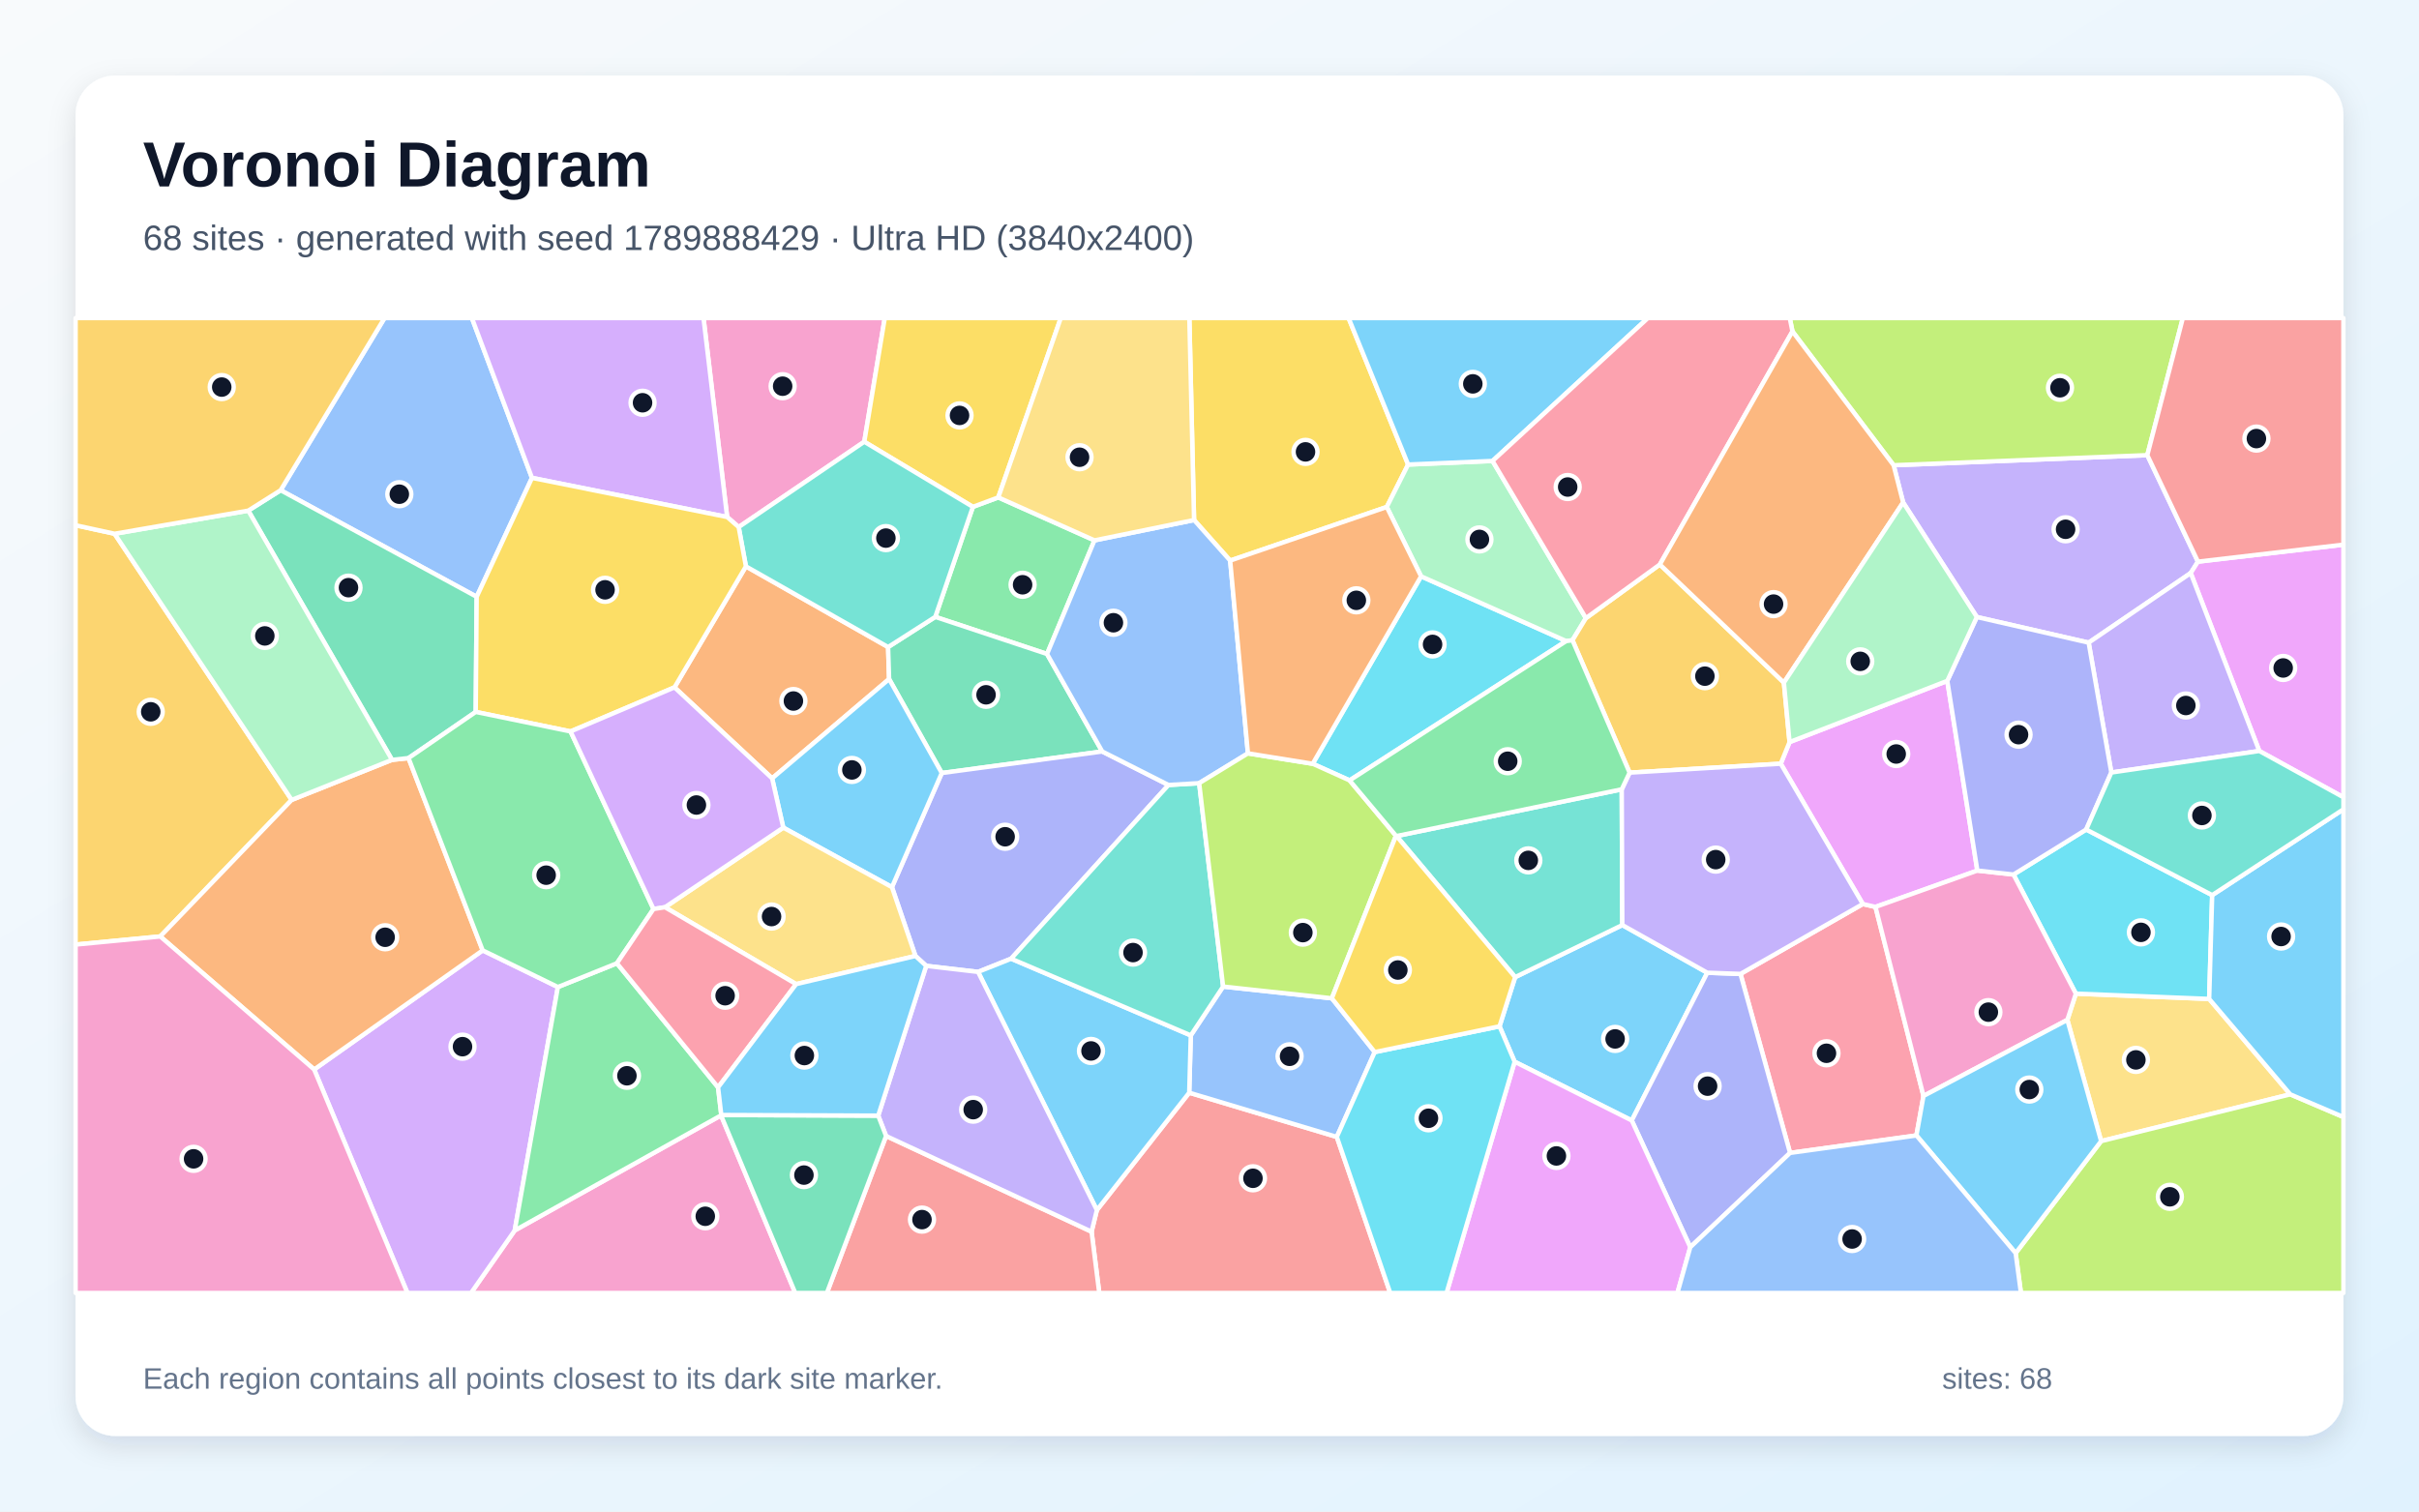
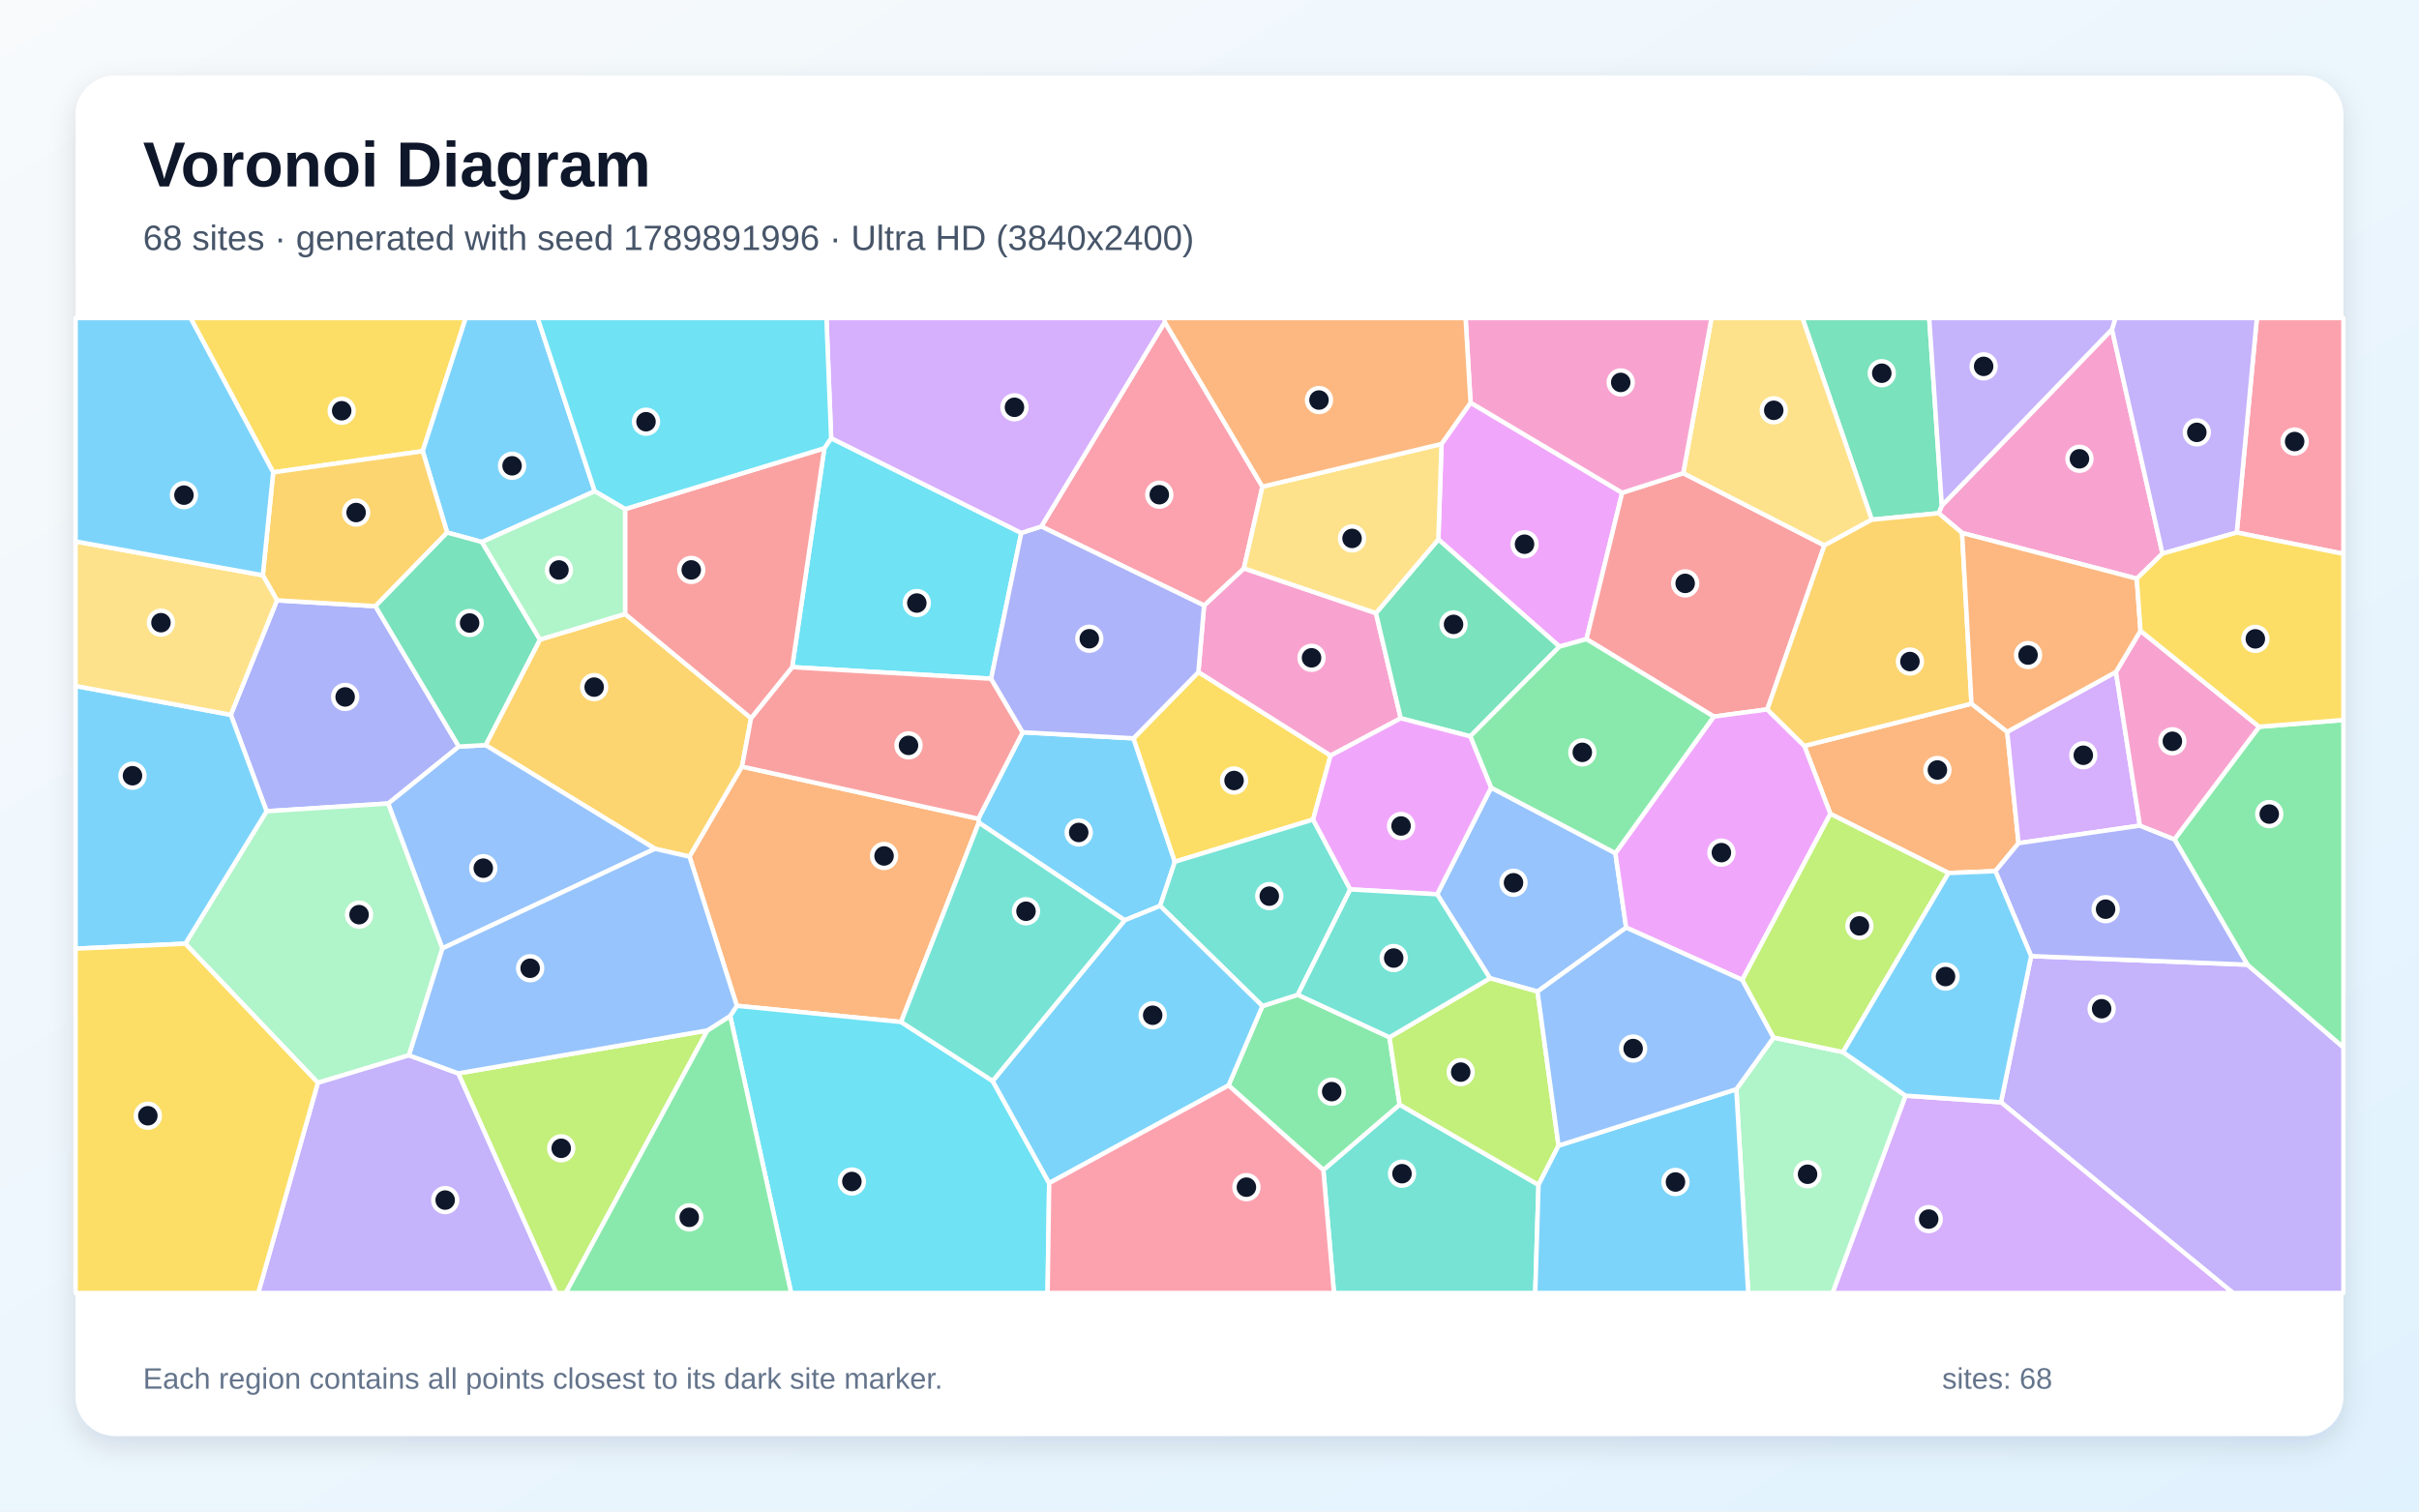
<svg xmlns="http://www.w3.org/2000/svg" width="3840" height="2400" viewBox="0 0 3840 2400" role="img" aria-labelledby="title description">
  <defs>
    <linearGradient id="background" x1="0" y1="0" x2="1" y2="1">
      <stop stop-color="#F8FAFC" />
      <stop offset="1" stop-color="#E0F2FE" />
    </linearGradient>
    <filter id="shadow" x="-5%" y="-5%" width="110%" height="110%">
      <feDropShadow dx="0" dy="15" stdDeviation="22" flood-color="#0F172A" flood-opacity=".12" />
    </filter>
  </defs>
  <rect width="3840" height="2400" fill="url(#background)" />
  <rect x="120" y="120" width="3600" height="2160" rx="63" fill="#FFFFFF" filter="url(#shadow)" />
  <g font-family="Arial, sans-serif">
    <text x="227" y="296" font-size="101" font-weight="700" fill="#0F172A">Voronoi Diagram</text>
-     <text x="227" y="397" font-size="56" fill="#475569">68 sites · generated with seed 1789888429 · Ultra HD (3840x2400)</text>
+     <text x="227" y="397" font-size="56" fill="#475569">68 sites · generated with seed 1789891996 · Ultra HD (3840x2400)</text>
  </g>
  <g stroke="#FFFFFF" stroke-width="7" stroke-linejoin="round">
-     <polygon points="2404.4,1685.8 2380.4,1629.6 2405.2,1551.5 2575.3,1468.8 2710.2,1544.5 2590.3,1779.1" fill="#38BDF8" fill-opacity="0.65" />
-     <polygon points="3138.1,979.7 3021.1,797.8 3006.0,738.7 3408.7,722.7 3489.1,891.8 3477.6,909.9 3315.6,1020.4" fill="#A78BFA" fill-opacity="0.65" />
-     <polygon points="817.1,1953.7 1144.6,1771.0 1262.4,2053.0 747.7,2053.0" fill="#F472B6" fill-opacity="0.65" />
-     <polygon points="1225.7,1235.9 1070.7,1091.4 1184.1,899.3 1409.8,1027.4 1411.4,1078.2" fill="#FB923C" fill-opacity="0.65" />
-     <polygon points="2235.3,737.6 2201.4,805.0 1952.8,890.1 1895.5,825.7 1888.0,505.0 2140.8,505.0" fill="#FACC15" fill-opacity="0.65" />
-     <polygon points="1737.4,858.0 1662.1,1038.4 1484.7,979.5 1544.4,804.8 1584.7,789.8" fill="#4ADE80" fill-opacity="0.65" />
-     <polygon points="2216.9,1327.5 2574.4,1253.3 2575.3,1468.8 2405.2,1551.5" fill="#2DD4BF" fill-opacity="0.65" />
-     <polygon points="844.5,758.8 756.7,947.6 445.5,778.4 610.4,505.0 749.1,505.0" fill="#60A5FA" fill-opacity="0.65" />
-     <polygon points="3586.5,1192.4 3477.6,909.9 3489.1,891.8 3720.0,864.8 3720.0,1265.9" fill="#E879F9" fill-opacity="0.65" />
-     <polygon points="1749.7,1193.2 1495.0,1227.4 1411.4,1078.2 1409.8,1027.4 1484.7,979.5 1662.1,1038.4" fill="#34D399" fill-opacity="0.65" />
-     <polygon points="1732.8,1955.7 1741.2,1921.4 1887.8,1735.0 2122.1,1805.2 2206.9,2053.0 1745.0,2053.0" fill="#F87171" fill-opacity="0.65" />
-     <polygon points="1854.9,1246.4 1605.1,1522.2 1552.6,1543.2 1470.3,1533.6 1453.2,1517.9 1415.9,1408.6 1495.0,1227.4 1749.7,1193.2" fill="#818CF8" fill-opacity="0.65" />
-     <polygon points="181.9,847.5 463.0,1270.1 254.4,1486.9 120.0,1499.8 120.0,834.0" fill="#FBBF24" fill-opacity="0.65" />
-     <polygon points="3408.7,722.7 3006.0,738.7 2845.4,526.2 2841.1,505.0 3465.1,505.0" fill="#A3E635" fill-opacity="0.65" />
-     <polygon points="498.7,1698.1 766.2,1509.0 885.6,1567.2 817.1,1953.7 747.7,2053.0 646.8,2053.0" fill="#C084FC" fill-opacity="0.65" />
-     <polygon points="2841.6,1830.6 2762.9,1546.4 2957.1,1435.4 2977.2,1440.0 3053.4,1740.2 3042.2,1802.9" fill="#FB7185" fill-opacity="0.65" />
-     <polygon points="2255.9,915.1 2486.2,1017.9 2142.4,1239.1 2083.8,1212.7" fill="#22D3EE" fill-opacity="0.65" />
-     <polygon points="2369.3,731.9 2517.5,981.5 2496.2,1016.6 2486.2,1017.9 2255.9,915.1 2201.4,805.0 2235.3,737.6" fill="#86EFAC" fill-opacity="0.65" />
-     <polygon points="3635.6,1737.6 3335.4,1811.9 3281.8,1619.4 3295.3,1577.7 3506.9,1586.1" fill="#FCD34D" fill-opacity="0.65" />
-     <polygon points="2369.3,731.9 2235.3,737.6 2140.8,505.0 2615.9,505.0" fill="#38BDF8" fill-opacity="0.65" />
-     <polygon points="1495.0,1227.4 1415.9,1408.6 1243.4,1314.1 1225.7,1235.9 1411.4,1078.2" fill="#38BDF8" fill-opacity="0.65" />
-     <polygon points="3351.6,1226.6 3315.6,1020.4 3477.6,909.9 3586.5,1192.4" fill="#A78BFA" fill-opacity="0.65" />
-     <polygon points="1372.0,701.4 1172.6,836.9 1154.3,820.9 1116.8,505.0 1404.5,505.0" fill="#F472B6" fill-opacity="0.65" />
-     <polygon points="766.2,1509.0 498.7,1698.1 254.4,1486.9 463.0,1270.1 622.3,1206.5 648.5,1203.7" fill="#FB923C" fill-opacity="0.65" />
-     <polygon points="1584.7,789.8 1544.4,804.8 1372.0,701.4 1404.5,505.0 1683.9,505.0" fill="#FACC15" fill-opacity="0.65" />
-     <polygon points="885.6,1567.2 979.3,1529.5 1139.9,1726.5 1145.0,1770.4 1144.6,1771.0 817.1,1953.7" fill="#4ADE80" fill-opacity="0.65" />
-     <polygon points="1172.6,836.9 1372.0,701.4 1544.4,804.8 1484.7,979.5 1409.8,1027.4 1184.1,899.3" fill="#2DD4BF" fill-opacity="0.65" />
-     <polygon points="2182.3,1670.5 2122.1,1805.2 1887.8,1735.0 1890.3,1644.0 1941.6,1566.5 2114.2,1585.1" fill="#60A5FA" fill-opacity="0.65" />
-     <polygon points="3091.2,1081.1 3138.9,1382.3 2977.2,1440.0 2957.1,1435.4 2826.8,1212.6 2840.8,1178.3" fill="#E879F9" fill-opacity="0.65" />
-     <polygon points="755.2,1130.4 648.5,1203.7 622.3,1206.5 394.1,810.8 445.5,778.4 756.7,947.6" fill="#34D399" fill-opacity="0.65" />
-     <polygon points="1406.6,1803.7 1732.8,1955.7 1745.0,2053.0 1312.6,2053.0" fill="#F87171" fill-opacity="0.65" />
-     <polygon points="2683.2,1980.3 2590.3,1779.1 2710.2,1544.5 2762.9,1546.4 2841.6,1830.6" fill="#818CF8" fill-opacity="0.65" />
-     <polygon points="2496.2,1016.6 2517.5,981.5 2634.9,896.3 2831.8,1083.9 2840.8,1178.3 2826.8,1212.6 2586.9,1226.8" fill="#FBBF24" fill-opacity="0.65" />
-     <polygon points="3199.7,1989.7 3335.4,1811.9 3635.6,1737.6 3720.0,1773.6 3720.0,2053.0 3208.1,2053.0" fill="#A3E635" fill-opacity="0.65" />
-     <polygon points="1154.3,820.9 844.5,758.8 749.1,505.0 1116.8,505.0" fill="#C084FC" fill-opacity="0.65" />
-     <polygon points="2845.4,526.2 2634.9,896.3 2517.5,981.5 2369.3,731.9 2615.9,505.0 2841.1,505.0" fill="#FB7185" fill-opacity="0.65" />
-     <polygon points="3511.7,1421.3 3506.9,1586.1 3295.3,1577.7 3196.3,1388.6 3311.7,1317.1" fill="#22D3EE" fill-opacity="0.65" />
-     <polygon points="394.1,810.8 622.3,1206.5 463.0,1270.1 181.9,847.5" fill="#86EFAC" fill-opacity="0.65" />
-     <polygon points="1263.8,1562.6 1055.6,1440.5 1243.4,1314.1 1415.9,1408.6 1453.2,1517.9" fill="#FCD34D" fill-opacity="0.65" />
-     <polygon points="3635.6,1737.6 3506.9,1586.1 3511.7,1421.3 3720.0,1285.0 3720.0,1773.6" fill="#38BDF8" fill-opacity="0.65" />
-     <polygon points="1552.6,1543.2 1605.1,1522.2 1890.3,1644.0 1887.8,1735.0 1741.2,1921.4" fill="#38BDF8" fill-opacity="0.65" />
-     <polygon points="1406.6,1803.7 1394.1,1771.4 1470.3,1533.6 1552.6,1543.2 1741.2,1921.4 1732.8,1955.7" fill="#A78BFA" fill-opacity="0.65" />
-     <polygon points="3053.4,1740.2 2977.2,1440.0 3138.9,1382.3 3196.3,1388.6 3295.3,1577.7 3281.8,1619.4" fill="#F472B6" fill-opacity="0.65" />
-     <polygon points="2845.4,526.2 3006.0,738.7 3021.1,797.8 2831.8,1083.9 2634.9,896.3" fill="#FB923C" fill-opacity="0.65" />
-     <polygon points="1154.3,820.9 1172.6,836.9 1184.1,899.3 1070.7,1091.4 905.7,1161.4 755.2,1130.4 756.7,947.6 844.5,758.8" fill="#FACC15" fill-opacity="0.65" />
-     <polygon points="1037.4,1443.3 979.3,1529.5 885.6,1567.2 766.2,1509.0 648.5,1203.7 755.2,1130.4 905.7,1161.4" fill="#4ADE80" fill-opacity="0.65" />
-     <polygon points="1941.6,1566.5 1890.3,1644.0 1605.1,1522.2 1854.9,1246.4 1903.6,1243.5" fill="#2DD4BF" fill-opacity="0.65" />
-     <polygon points="1981.0,1196.2 1903.6,1243.5 1854.9,1246.4 1749.7,1193.2 1662.1,1038.4 1737.4,858.0 1895.5,825.7 1952.8,890.1" fill="#60A5FA" fill-opacity="0.65" />
-     <polygon points="2404.4,1685.8 2590.3,1779.1 2683.2,1980.3 2662.8,2053.0 2296.3,2053.0" fill="#E879F9" fill-opacity="0.65" />
-     <polygon points="1144.6,1771.0 1145.0,1770.4 1394.1,1771.4 1406.6,1803.7 1312.6,2053.0 1262.4,2053.0" fill="#34D399" fill-opacity="0.65" />
-     <polygon points="3489.1,891.8 3408.7,722.7 3465.1,505.0 3720.0,505.0 3720.0,864.8" fill="#F87171" fill-opacity="0.65" />
-     <polygon points="3351.6,1226.6 3311.7,1317.1 3196.3,1388.6 3138.9,1382.3 3091.2,1081.1 3138.1,979.7 3315.6,1020.4" fill="#818CF8" fill-opacity="0.65" />
-     <polygon points="445.5,778.4 394.1,810.8 181.9,847.5 120.0,834.0 120.0,505.0 610.4,505.0" fill="#FBBF24" fill-opacity="0.65" />
-     <polygon points="2216.0,1327.0 2114.2,1585.1 1941.6,1566.5 1903.6,1243.5 1981.0,1196.2 2083.8,1212.7 2142.4,1239.1" fill="#A3E635" fill-opacity="0.65" />
-     <polygon points="1055.6,1440.5 1037.4,1443.3 905.7,1161.4 1070.7,1091.4 1225.7,1235.9 1243.4,1314.1" fill="#C084FC" fill-opacity="0.65" />
-     <polygon points="1037.4,1443.3 1055.6,1440.5 1263.8,1562.6 1139.9,1726.5 979.3,1529.5" fill="#FB7185" fill-opacity="0.65" />
-     <polygon points="2122.1,1805.2 2182.3,1670.5 2380.4,1629.6 2404.4,1685.8 2296.3,2053.0 2206.9,2053.0" fill="#22D3EE" fill-opacity="0.65" />
-     <polygon points="3091.2,1081.1 2840.8,1178.3 2831.8,1083.9 3021.1,797.8 3138.1,979.7" fill="#86EFAC" fill-opacity="0.65" />
-     <polygon points="1737.4,858.0 1584.7,789.8 1683.9,505.0 1888.0,505.0 1895.5,825.7" fill="#FCD34D" fill-opacity="0.65" />
-     <polygon points="1145.0,1770.4 1139.9,1726.5 1263.8,1562.6 1453.2,1517.9 1470.3,1533.6 1394.1,1771.4" fill="#38BDF8" fill-opacity="0.65" />
-     <polygon points="3042.2,1802.9 3053.4,1740.2 3281.8,1619.4 3335.4,1811.9 3199.7,1989.7" fill="#38BDF8" fill-opacity="0.65" />
-     <polygon points="2586.9,1226.8 2826.8,1212.6 2957.1,1435.4 2762.9,1546.4 2710.2,1544.5 2575.3,1468.8 2574.4,1253.3" fill="#A78BFA" fill-opacity="0.65" />
-     <polygon points="120.0,1499.8 254.4,1486.9 498.7,1698.1 646.8,2053.0 120.0,2053.0" fill="#F472B6" fill-opacity="0.65" />
-     <polygon points="2255.9,915.1 2083.8,1212.7 1981.0,1196.2 1952.8,890.1 2201.4,805.0" fill="#FB923C" fill-opacity="0.65" />
-     <polygon points="2182.3,1670.5 2114.2,1585.1 2216.0,1327.0 2216.9,1327.5 2405.2,1551.5 2380.4,1629.6" fill="#FACC15" fill-opacity="0.65" />
-     <polygon points="2586.9,1226.8 2574.4,1253.3 2216.9,1327.5 2216.0,1327.0 2142.4,1239.1 2486.2,1017.9 2496.2,1016.6" fill="#4ADE80" fill-opacity="0.65" />
-     <polygon points="3511.7,1421.3 3311.7,1317.1 3351.6,1226.6 3586.5,1192.4 3720.0,1265.9 3720.0,1285.0" fill="#2DD4BF" fill-opacity="0.65" />
-     <polygon points="2683.2,1980.3 2841.6,1830.6 3042.2,1802.9 3199.7,1989.7 3208.1,2053.0 2662.8,2053.0" fill="#60A5FA" fill-opacity="0.65" />
+     <polygon points="1841.6,1438.4 1785.3,1461.2 1553.8,1306.2 1553.0,1300.0 1623.4,1162.7 1799.4,1172.3 1865.0,1368.3" fill="#38BDF8" fill-opacity="0.65" />
+     <polygon points="3176.4,1750.2 3224.3,1518.1 3567.5,1531.7 3720.0,1663.0 3720.0,2053.0 3544.7,2053.0" fill="#A78BFA" fill-opacity="0.65" />
+     <polygon points="2112.1,1199.8 1902.3,1067.3 1911.4,961.4 1974.6,902.4 2184.2,973.5 2223.6,1140.5" fill="#F472B6" fill-opacity="0.65" />
+     <polygon points="3129.6,1117.3 3186.3,1162.0 3204.3,1338.8 3167.5,1383.2 3093.2,1386.2 2905.6,1292.3 2864.3,1184.4" fill="#FB923C" fill-opacity="0.65" />
+     <polygon points="671.0,716.4 433.7,750.0 302.5,505.0 739.3,505.0" fill="#FACC15" fill-opacity="0.65" />
+     <polygon points="3567.5,1531.7 3451.8,1332.7 3586.3,1153.9 3720.0,1143.2 3720.0,1663.0" fill="#4ADE80" fill-opacity="0.65" />
+     <polygon points="2100.7,1857.7 2221.8,1753.9 2442.3,1881.3 2437.1,2053.0 2117.6,2053.0" fill="#2DD4BF" fill-opacity="0.65" />
+     <polygon points="2281.4,1419.9 2367.0,1250.6 2564.3,1354.6 2581.4,1472.8 2440.7,1574.4 2365.2,1553.3" fill="#60A5FA" fill-opacity="0.65" />
+     <polygon points="2334.4,639.3 2575.1,782.4 2518.4,1014.8 2475.5,1026.7 2283.3,856.5 2288.3,704.9" fill="#E879F9" fill-opacity="0.65" />
+     <polygon points="2283.3,856.5 2475.5,1026.7 2333.9,1169.2 2223.6,1140.5 2184.2,973.5" fill="#34D399" fill-opacity="0.65" />
+     <polygon points="2672.0,751.3 2896.1,866.0 2805.5,1126.4 2720.5,1137.8 2518.4,1014.8 2575.1,782.4" fill="#F87171" fill-opacity="0.65" />
+     <polygon points="728.4,1185.4 616.4,1275.8 423.2,1288.1 366.4,1135.0 439.7,953.2 596.0,962.5" fill="#818CF8" fill-opacity="0.65" />
+     <polygon points="992.3,974.8 1192.2,1140.3 1177.9,1217.2 1094.6,1360.2 1039.7,1347.7 770.8,1183.1 857.1,1015.5" fill="#FBBF24" fill-opacity="0.65" />
+     <polygon points="727.4,1704.3 1123.0,1636.1 898.1,2053.0 883.0,2053.0" fill="#A3E635" fill-opacity="0.65" />
+     <polygon points="3358.9,1066.9 3397.0,1310.9 3204.3,1338.8 3186.3,1162.0" fill="#C084FC" fill-opacity="0.65" />
+     <polygon points="1849.0,511.3 2004.0,772.7 1974.6,902.4 1911.4,961.4 1653.0,835.9" fill="#FB7185" fill-opacity="0.65" />
+     <polygon points="1319.4,695.7 1621.2,846.2 1573.3,1077.7 1257.5,1059.3 1308.6,711.7" fill="#22D3EE" fill-opacity="0.65" />
+     <polygon points="649.2,1675.6 504.6,1719.3 294.2,1498.4 423.2,1288.1 616.4,1275.8 702.4,1505.8" fill="#86EFAC" fill-opacity="0.65" />
+     <polygon points="2288.3,704.9 2283.3,856.5 2184.2,973.5 1974.6,902.4 2004.0,772.7" fill="#FCD34D" fill-opacity="0.65" />
+     <polygon points="294.2,1498.4 120.0,1506.3 120.0,1089.2 366.4,1135.0 423.2,1288.1" fill="#38BDF8" fill-opacity="0.65" />
+     <polygon points="944.1,780.0 765.0,860.6 709.8,845.6 671.0,716.4 739.3,505.0 853.5,505.0" fill="#38BDF8" fill-opacity="0.65" />
+     <polygon points="504.6,1719.3 649.2,1675.6 727.4,1704.3 883.0,2053.0 409.9,2053.0" fill="#A78BFA" fill-opacity="0.65" />
+     <polygon points="3352.6,522.9 3432.8,879.0 3392.0,918.8 3114.7,846.2 3077.3,814.9 3082.5,802.8" fill="#F472B6" fill-opacity="0.65" />
+     <polygon points="1430.4,1622.7 1169.7,1597.0 1094.6,1360.2 1177.9,1217.2 1553.0,1300.0 1553.8,1306.2" fill="#FB923C" fill-opacity="0.65" />
+     <polygon points="2084.5,1301.3 1865.0,1368.3 1799.4,1172.3 1902.3,1067.3 2112.1,1199.8" fill="#FACC15" fill-opacity="0.65" />
+     <polygon points="1950.2,1723.4 2004.0,1597.4 2060.1,1579.5 2205.7,1647.0 2221.8,1753.9 2100.7,1857.7" fill="#4ADE80" fill-opacity="0.65" />
+     <polygon points="2084.5,1301.3 2143.5,1412.2 2060.1,1579.5 2004.0,1597.4 1841.6,1438.4 1865.0,1368.3" fill="#2DD4BF" fill-opacity="0.65" />
+     <polygon points="702.4,1505.8 616.4,1275.8 728.4,1185.4 770.8,1183.1 1039.7,1347.7" fill="#60A5FA" fill-opacity="0.65" />
+     <polygon points="2765.8,1555.9 2581.4,1472.8 2564.3,1354.6 2720.5,1137.8 2805.5,1126.4 2864.3,1184.4 2905.6,1292.3" fill="#E879F9" fill-opacity="0.65" />
+     <polygon points="3082.5,802.8 3077.3,814.9 2971.3,825.2 2861.2,505.0 3062.5,505.0" fill="#34D399" fill-opacity="0.65" />
+     <polygon points="1177.9,1217.2 1192.2,1140.3 1257.5,1059.3 1573.3,1077.7 1623.4,1162.7 1553.0,1300.0" fill="#F87171" fill-opacity="0.65" />
+     <polygon points="3397.0,1310.9 3451.8,1332.7 3567.5,1531.7 3224.3,1518.1 3167.5,1383.2 3204.3,1338.8" fill="#818CF8" fill-opacity="0.65" />
+     <polygon points="709.8,845.6 596.0,962.5 439.7,953.2 417.2,913.4 433.7,750.0 671.0,716.4" fill="#FBBF24" fill-opacity="0.65" />
+     <polygon points="2474.1,1819.0 2442.3,1881.3 2221.8,1753.9 2205.7,1647.0 2365.2,1553.3 2440.7,1574.4" fill="#A3E635" fill-opacity="0.65" />
+     <polygon points="3024.9,1739.7 3176.4,1750.2 3544.7,2053.0 2908.9,2053.0" fill="#C084FC" fill-opacity="0.65" />
+     <polygon points="3550.7,845.6 3582.6,505.0 3720.0,505.0 3720.0,879.3" fill="#FB7185" fill-opacity="0.65" />
+     <polygon points="1159.1,1613.1 1169.7,1597.0 1430.4,1622.7 1575.8,1716.4 1665.5,1878.6 1663.0,2053.0 1255.9,2053.0" fill="#22D3EE" fill-opacity="0.65" />
+     <polygon points="2756.3,1729.5 2815.5,1647.4 2925.7,1670.5 3024.9,1739.7 2908.9,2053.0 2775.2,2053.0" fill="#86EFAC" fill-opacity="0.65" />
+     <polygon points="2971.3,825.2 2896.1,866.0 2672.0,751.3 2716.9,505.0 2861.2,505.0" fill="#FCD34D" fill-opacity="0.65" />
+     <polygon points="2442.3,1881.3 2474.1,1819.0 2756.3,1729.5 2775.2,2053.0 2437.1,2053.0" fill="#38BDF8" fill-opacity="0.65" />
+     <polygon points="1665.5,1878.6 1575.8,1716.4 1785.3,1461.2 1841.6,1438.4 2004.0,1597.4 1950.2,1723.4" fill="#38BDF8" fill-opacity="0.65" />
+     <polygon points="3550.7,845.6 3432.8,879.0 3352.6,522.9 3358.1,505.0 3582.6,505.0" fill="#A78BFA" fill-opacity="0.65" />
+     <polygon points="2672.0,751.3 2575.1,782.4 2334.4,639.3 2326.5,505.0 2716.9,505.0" fill="#F472B6" fill-opacity="0.65" />
+     <polygon points="2334.4,639.3 2288.3,704.9 2004.0,772.7 1849.0,511.3 1848.8,505.0 2326.5,505.0" fill="#FB923C" fill-opacity="0.65" />
+     <polygon points="120.0,1506.3 294.2,1498.4 504.6,1719.3 409.9,2053.0 120.0,2053.0" fill="#FACC15" fill-opacity="0.65" />
+     <polygon points="2564.3,1354.6 2367.0,1250.6 2333.9,1169.2 2475.5,1026.7 2518.4,1014.8 2720.5,1137.8" fill="#4ADE80" fill-opacity="0.65" />
+     <polygon points="1575.8,1716.4 1430.4,1622.7 1553.8,1306.2 1785.3,1461.2" fill="#2DD4BF" fill-opacity="0.65" />
+     <polygon points="2815.5,1647.4 2756.3,1729.5 2474.1,1819.0 2440.7,1574.4 2581.4,1472.8 2765.8,1555.9" fill="#60A5FA" fill-opacity="0.65" />
+     <polygon points="2333.9,1169.2 2367.0,1250.6 2281.4,1419.9 2143.5,1412.2 2084.5,1301.3 2112.1,1199.8 2223.6,1140.5" fill="#E879F9" fill-opacity="0.65" />
+     <polygon points="709.8,845.6 765.0,860.6 857.1,1015.5 770.8,1183.1 728.4,1185.4 596.0,962.5" fill="#34D399" fill-opacity="0.65" />
+     <polygon points="992.3,808.3 1308.6,711.7 1257.5,1059.3 1192.2,1140.3 992.3,974.8" fill="#F87171" fill-opacity="0.65" />
+     <polygon points="1573.3,1077.7 1621.2,846.2 1653.0,835.9 1911.4,961.4 1902.3,1067.3 1799.4,1172.3 1623.4,1162.7" fill="#818CF8" fill-opacity="0.65" />
+     <polygon points="2971.3,825.2 3077.3,814.9 3114.7,846.2 3129.6,1117.3 2864.3,1184.4 2805.5,1126.4 2896.1,866.0" fill="#FBBF24" fill-opacity="0.65" />
+     <polygon points="2925.7,1670.5 2815.5,1647.4 2765.8,1555.9 2905.6,1292.3 3093.2,1386.2" fill="#A3E635" fill-opacity="0.65" />
+     <polygon points="1849.0,511.3 1653.0,835.9 1621.2,846.2 1319.4,695.7 1311.9,505.0 1848.8,505.0" fill="#C084FC" fill-opacity="0.65" />
+     <polygon points="1665.5,1878.6 1950.2,1723.4 2100.7,1857.7 2117.6,2053.0 1663.0,2053.0" fill="#FB7185" fill-opacity="0.65" />
+     <polygon points="1319.4,695.7 1308.6,711.7 992.3,808.3 944.1,780.0 853.5,505.0 1311.9,505.0" fill="#22D3EE" fill-opacity="0.65" />
+     <polygon points="765.0,860.6 944.1,780.0 992.3,808.3 992.3,974.8 857.1,1015.5" fill="#86EFAC" fill-opacity="0.65" />
+     <polygon points="417.2,913.4 439.7,953.2 366.4,1135.0 120.0,1089.2 120.0,859.7" fill="#FCD34D" fill-opacity="0.65" />
+     <polygon points="3024.9,1739.7 2925.7,1670.5 3093.2,1386.2 3167.5,1383.2 3224.3,1518.1 3176.4,1750.2" fill="#38BDF8" fill-opacity="0.65" />
+     <polygon points="417.2,913.4 120.0,859.7 120.0,505.0 302.5,505.0 433.7,750.0" fill="#38BDF8" fill-opacity="0.65" />
+     <polygon points="3352.6,522.9 3082.5,802.8 3062.5,505.0 3358.1,505.0" fill="#A78BFA" fill-opacity="0.65" />
+     <polygon points="3586.3,1153.9 3451.8,1332.7 3397.0,1310.9 3358.9,1066.9 3397.9,1001.5" fill="#F472B6" fill-opacity="0.65" />
+     <polygon points="3114.7,846.2 3392.0,918.8 3397.9,1001.5 3358.9,1066.9 3186.3,1162.0 3129.6,1117.3" fill="#FB923C" fill-opacity="0.65" />
+     <polygon points="3586.3,1153.9 3397.9,1001.5 3392.0,918.8 3432.8,879.0 3550.7,845.6 3720.0,879.3 3720.0,1143.2" fill="#FACC15" fill-opacity="0.65" />
+     <polygon points="1123.0,1636.1 1159.1,1613.1 1255.9,2053.0 898.1,2053.0" fill="#4ADE80" fill-opacity="0.65" />
+     <polygon points="2205.7,1647.0 2060.1,1579.5 2143.5,1412.2 2281.4,1419.9 2365.2,1553.3" fill="#2DD4BF" fill-opacity="0.65" />
+     <polygon points="1169.7,1597.0 1159.1,1613.1 1123.0,1636.1 727.4,1704.3 649.2,1675.6 702.4,1505.8 1039.7,1347.7 1094.6,1360.2" fill="#60A5FA" fill-opacity="0.65" />
  </g>
  <g>
-     <circle cx="2563.9" cy="1649.6" r="19" fill="#0F172A" stroke="#FFFFFF" stroke-width="7" />
-     <circle cx="3279.0" cy="840.4" r="19" fill="#0F172A" stroke="#FFFFFF" stroke-width="7" />
-     <circle cx="1119.6" cy="1931.2" r="19" fill="#0F172A" stroke="#FFFFFF" stroke-width="7" />
-     <circle cx="1259.5" cy="1113.1" r="19" fill="#0F172A" stroke="#FFFFFF" stroke-width="7" />
-     <circle cx="2072.4" cy="717.5" r="19" fill="#0F172A" stroke="#FFFFFF" stroke-width="7" />
-     <circle cx="1623.3" cy="928.5" r="19" fill="#0F172A" stroke="#FFFFFF" stroke-width="7" />
-     <circle cx="2426.1" cy="1366.1" r="19" fill="#0F172A" stroke="#FFFFFF" stroke-width="7" />
-     <circle cx="633.9" cy="784.7" r="19" fill="#0F172A" stroke="#FFFFFF" stroke-width="7" />
-     <circle cx="3624.4" cy="1060.6" r="19" fill="#0F172A" stroke="#FFFFFF" stroke-width="7" />
-     <circle cx="1565.3" cy="1103.2" r="19" fill="#0F172A" stroke="#FFFFFF" stroke-width="7" />
-     <circle cx="1989.0" cy="1870.9" r="19" fill="#0F172A" stroke="#FFFFFF" stroke-width="7" />
-     <circle cx="1595.6" cy="1328.6" r="19" fill="#0F172A" stroke="#FFFFFF" stroke-width="7" />
-     <circle cx="239.3" cy="1130.2" r="19" fill="#0F172A" stroke="#FFFFFF" stroke-width="7" />
-     <circle cx="3270.1" cy="615.7" r="19" fill="#0F172A" stroke="#FFFFFF" stroke-width="7" />
-     <circle cx="734.2" cy="1661.9" r="19" fill="#0F172A" stroke="#FFFFFF" stroke-width="7" />
-     <circle cx="2899.4" cy="1672.4" r="19" fill="#0F172A" stroke="#FFFFFF" stroke-width="7" />
-     <circle cx="2274.1" cy="1023.2" r="19" fill="#0F172A" stroke="#FFFFFF" stroke-width="7" />
-     <circle cx="2348.5" cy="856.5" r="19" fill="#0F172A" stroke="#FFFFFF" stroke-width="7" />
-     <circle cx="3390.6" cy="1682.9" r="19" fill="#0F172A" stroke="#FFFFFF" stroke-width="7" />
-     <circle cx="2338.0" cy="609.5" r="19" fill="#0F172A" stroke="#FFFFFF" stroke-width="7" />
-     <circle cx="1352.3" cy="1222.5" r="19" fill="#0F172A" stroke="#FFFFFF" stroke-width="7" />
-     <circle cx="3469.9" cy="1120.2" r="19" fill="#0F172A" stroke="#FFFFFF" stroke-width="7" />
-     <circle cx="1242.4" cy="613.2" r="19" fill="#0F172A" stroke="#FFFFFF" stroke-width="7" />
-     <circle cx="611.4" cy="1488.2" r="19" fill="#0F172A" stroke="#FFFFFF" stroke-width="7" />
-     <circle cx="1523.2" cy="659.6" r="19" fill="#0F172A" stroke="#FFFFFF" stroke-width="7" />
-     <circle cx="995.2" cy="1708.1" r="19" fill="#0F172A" stroke="#FFFFFF" stroke-width="7" />
-     <circle cx="1406.3" cy="854.4" r="19" fill="#0F172A" stroke="#FFFFFF" stroke-width="7" />
-     <circle cx="2047.1" cy="1677.2" r="19" fill="#0F172A" stroke="#FFFFFF" stroke-width="7" />
-     <circle cx="3010.1" cy="1197.2" r="19" fill="#0F172A" stroke="#FFFFFF" stroke-width="7" />
-     <circle cx="553.2" cy="933.1" r="19" fill="#0F172A" stroke="#FFFFFF" stroke-width="7" />
-     <circle cx="1463.6" cy="1936.5" r="19" fill="#0F172A" stroke="#FFFFFF" stroke-width="7" />
-     <circle cx="2710.7" cy="1724.6" r="19" fill="#0F172A" stroke="#FFFFFF" stroke-width="7" />
-     <circle cx="2706.4" cy="1073.6" r="19" fill="#0F172A" stroke="#FFFFFF" stroke-width="7" />
-     <circle cx="3444.5" cy="1900.3" r="19" fill="#0F172A" stroke="#FFFFFF" stroke-width="7" />
-     <circle cx="1020.0" cy="639.5" r="19" fill="#0F172A" stroke="#FFFFFF" stroke-width="7" />
-     <circle cx="2488.6" cy="773.3" r="19" fill="#0F172A" stroke="#FFFFFF" stroke-width="7" />
-     <circle cx="3398.6" cy="1480.4" r="19" fill="#0F172A" stroke="#FFFFFF" stroke-width="7" />
-     <circle cx="420.4" cy="1009.7" r="19" fill="#0F172A" stroke="#FFFFFF" stroke-width="7" />
-     <circle cx="1224.8" cy="1455.3" r="19" fill="#0F172A" stroke="#FFFFFF" stroke-width="7" />
-     <circle cx="3621.1" cy="1487.0" r="19" fill="#0F172A" stroke="#FFFFFF" stroke-width="7" />
-     <circle cx="1731.9" cy="1668.7" r="19" fill="#0F172A" stroke="#FFFFFF" stroke-width="7" />
-     <circle cx="1544.9" cy="1761.9" r="19" fill="#0F172A" stroke="#FFFFFF" stroke-width="7" />
-     <circle cx="3156.4" cy="1607.1" r="19" fill="#0F172A" stroke="#FFFFFF" stroke-width="7" />
-     <circle cx="2815.4" cy="959.2" r="19" fill="#0F172A" stroke="#FFFFFF" stroke-width="7" />
-     <circle cx="960.5" cy="936.5" r="19" fill="#0F172A" stroke="#FFFFFF" stroke-width="7" />
-     <circle cx="867.0" cy="1389.6" r="19" fill="#0F172A" stroke="#FFFFFF" stroke-width="7" />
-     <circle cx="1798.6" cy="1512.5" r="19" fill="#0F172A" stroke="#FFFFFF" stroke-width="7" />
-     <circle cx="1767.5" cy="988.8" r="19" fill="#0F172A" stroke="#FFFFFF" stroke-width="7" />
-     <circle cx="2470.7" cy="1835.4" r="19" fill="#0F172A" stroke="#FFFFFF" stroke-width="7" />
-     <circle cx="1276.2" cy="1865.8" r="19" fill="#0F172A" stroke="#FFFFFF" stroke-width="7" />
-     <circle cx="3581.9" cy="696.4" r="19" fill="#0F172A" stroke="#FFFFFF" stroke-width="7" />
-     <circle cx="3204.3" cy="1166.5" r="19" fill="#0F172A" stroke="#FFFFFF" stroke-width="7" />
-     <circle cx="352.0" cy="614.6" r="19" fill="#0F172A" stroke="#FFFFFF" stroke-width="7" />
-     <circle cx="2068.2" cy="1480.8" r="19" fill="#0F172A" stroke="#FFFFFF" stroke-width="7" />
-     <circle cx="1105.5" cy="1278.2" r="19" fill="#0F172A" stroke="#FFFFFF" stroke-width="7" />
-     <circle cx="1151.1" cy="1581.0" r="19" fill="#0F172A" stroke="#FFFFFF" stroke-width="7" />
-     <circle cx="2267.6" cy="1775.6" r="19" fill="#0F172A" stroke="#FFFFFF" stroke-width="7" />
-     <circle cx="2953.0" cy="1050.1" r="19" fill="#0F172A" stroke="#FFFFFF" stroke-width="7" />
-     <circle cx="1713.7" cy="726.0" r="19" fill="#0F172A" stroke="#FFFFFF" stroke-width="7" />
-     <circle cx="1276.9" cy="1676.0" r="19" fill="#0F172A" stroke="#FFFFFF" stroke-width="7" />
-     <circle cx="3221.4" cy="1730.0" r="19" fill="#0F172A" stroke="#FFFFFF" stroke-width="7" />
-     <circle cx="2723.6" cy="1364.9" r="19" fill="#0F172A" stroke="#FFFFFF" stroke-width="7" />
-     <circle cx="307.3" cy="1840.0" r="19" fill="#0F172A" stroke="#FFFFFF" stroke-width="7" />
-     <circle cx="2153.1" cy="953.2" r="19" fill="#0F172A" stroke="#FFFFFF" stroke-width="7" />
-     <circle cx="2219.0" cy="1540.2" r="19" fill="#0F172A" stroke="#FFFFFF" stroke-width="7" />
-     <circle cx="2393.4" cy="1208.7" r="19" fill="#0F172A" stroke="#FFFFFF" stroke-width="7" />
-     <circle cx="3495.4" cy="1294.8" r="19" fill="#0F172A" stroke="#FFFFFF" stroke-width="7" />
-     <circle cx="2940.1" cy="1967.3" r="19" fill="#0F172A" stroke="#FFFFFF" stroke-width="7" />
+     <circle cx="1712.4" cy="1321.8" r="19" fill="#0F172A" stroke="#FFFFFF" stroke-width="7" />
+     <circle cx="3336.2" cy="1601.7" r="19" fill="#0F172A" stroke="#FFFFFF" stroke-width="7" />
+     <circle cx="2082.0" cy="1044.5" r="19" fill="#0F172A" stroke="#FFFFFF" stroke-width="7" />
+     <circle cx="3075.5" cy="1222.6" r="19" fill="#0F172A" stroke="#FFFFFF" stroke-width="7" />
+     <circle cx="542.4" cy="652.2" r="19" fill="#0F172A" stroke="#FFFFFF" stroke-width="7" />
+     <circle cx="3602.3" cy="1292.6" r="19" fill="#0F172A" stroke="#FFFFFF" stroke-width="7" />
+     <circle cx="2225.6" cy="1863.6" r="19" fill="#0F172A" stroke="#FFFFFF" stroke-width="7" />
+     <circle cx="2402.6" cy="1401.7" r="19" fill="#0F172A" stroke="#FFFFFF" stroke-width="7" />
+     <circle cx="2420.1" cy="864.1" r="19" fill="#0F172A" stroke="#FFFFFF" stroke-width="7" />
+     <circle cx="2307.4" cy="991.4" r="19" fill="#0F172A" stroke="#FFFFFF" stroke-width="7" />
+     <circle cx="2675.1" cy="926.3" r="19" fill="#0F172A" stroke="#FFFFFF" stroke-width="7" />
+     <circle cx="547.9" cy="1106.6" r="19" fill="#0F172A" stroke="#FFFFFF" stroke-width="7" />
+     <circle cx="943.2" cy="1091.0" r="19" fill="#0F172A" stroke="#FFFFFF" stroke-width="7" />
+     <circle cx="890.9" cy="1823.3" r="19" fill="#0F172A" stroke="#FFFFFF" stroke-width="7" />
+     <circle cx="3307.1" cy="1199.2" r="19" fill="#0F172A" stroke="#FFFFFF" stroke-width="7" />
+     <circle cx="1840.3" cy="785.5" r="19" fill="#0F172A" stroke="#FFFFFF" stroke-width="7" />
+     <circle cx="1455.4" cy="957.5" r="19" fill="#0F172A" stroke="#FFFFFF" stroke-width="7" />
+     <circle cx="570.0" cy="1452.3" r="19" fill="#0F172A" stroke="#FFFFFF" stroke-width="7" />
+     <circle cx="2146.3" cy="854.9" r="19" fill="#0F172A" stroke="#FFFFFF" stroke-width="7" />
+     <circle cx="210.3" cy="1231.7" r="19" fill="#0F172A" stroke="#FFFFFF" stroke-width="7" />
+     <circle cx="812.9" cy="739.6" r="19" fill="#0F172A" stroke="#FFFFFF" stroke-width="7" />
+     <circle cx="706.7" cy="1905.5" r="19" fill="#0F172A" stroke="#FFFFFF" stroke-width="7" />
+     <circle cx="3301.0" cy="728.5" r="19" fill="#0F172A" stroke="#FFFFFF" stroke-width="7" />
+     <circle cx="1403.4" cy="1359.1" r="19" fill="#0F172A" stroke="#FFFFFF" stroke-width="7" />
+     <circle cx="1959.0" cy="1239.3" r="19" fill="#0F172A" stroke="#FFFFFF" stroke-width="7" />
+     <circle cx="2114.0" cy="1733.3" r="19" fill="#0F172A" stroke="#FFFFFF" stroke-width="7" />
+     <circle cx="2014.9" cy="1422.9" r="19" fill="#0F172A" stroke="#FFFFFF" stroke-width="7" />
+     <circle cx="767.2" cy="1378.5" r="19" fill="#0F172A" stroke="#FFFFFF" stroke-width="7" />
+     <circle cx="2732.6" cy="1353.8" r="19" fill="#0F172A" stroke="#FFFFFF" stroke-width="7" />
+     <circle cx="2987.2" cy="592.6" r="19" fill="#0F172A" stroke="#FFFFFF" stroke-width="7" />
+     <circle cx="1442.2" cy="1183.5" r="19" fill="#0F172A" stroke="#FFFFFF" stroke-width="7" />
+     <circle cx="3342.5" cy="1443.6" r="19" fill="#0F172A" stroke="#FFFFFF" stroke-width="7" />
+     <circle cx="565.3" cy="813.8" r="19" fill="#0F172A" stroke="#FFFFFF" stroke-width="7" />
+     <circle cx="2318.8" cy="1702.3" r="19" fill="#0F172A" stroke="#FFFFFF" stroke-width="7" />
+     <circle cx="3061.7" cy="1935.7" r="19" fill="#0F172A" stroke="#FFFFFF" stroke-width="7" />
+     <circle cx="3642.6" cy="701.1" r="19" fill="#0F172A" stroke="#FFFFFF" stroke-width="7" />
+     <circle cx="1352.3" cy="1876.0" r="19" fill="#0F172A" stroke="#FFFFFF" stroke-width="7" />
+     <circle cx="2869.4" cy="1864.5" r="19" fill="#0F172A" stroke="#FFFFFF" stroke-width="7" />
+     <circle cx="2815.7" cy="651.5" r="19" fill="#0F172A" stroke="#FFFFFF" stroke-width="7" />
+     <circle cx="2659.7" cy="1876.8" r="19" fill="#0F172A" stroke="#FFFFFF" stroke-width="7" />
+     <circle cx="1829.8" cy="1612.0" r="19" fill="#0F172A" stroke="#FFFFFF" stroke-width="7" />
+     <circle cx="3487.3" cy="686.5" r="19" fill="#0F172A" stroke="#FFFFFF" stroke-width="7" />
+     <circle cx="2572.8" cy="607.2" r="19" fill="#0F172A" stroke="#FFFFFF" stroke-width="7" />
+     <circle cx="2093.8" cy="635.2" r="19" fill="#0F172A" stroke="#FFFFFF" stroke-width="7" />
+     <circle cx="234.7" cy="1771.6" r="19" fill="#0F172A" stroke="#FFFFFF" stroke-width="7" />
+     <circle cx="2511.8" cy="1194.6" r="19" fill="#0F172A" stroke="#FFFFFF" stroke-width="7" />
+     <circle cx="1628.7" cy="1446.9" r="19" fill="#0F172A" stroke="#FFFFFF" stroke-width="7" />
+     <circle cx="2592.5" cy="1664.9" r="19" fill="#0F172A" stroke="#FFFFFF" stroke-width="7" />
+     <circle cx="2224.1" cy="1311.5" r="19" fill="#0F172A" stroke="#FFFFFF" stroke-width="7" />
+     <circle cx="745.5" cy="989.2" r="19" fill="#0F172A" stroke="#FFFFFF" stroke-width="7" />
+     <circle cx="1097.3" cy="904.9" r="19" fill="#0F172A" stroke="#FFFFFF" stroke-width="7" />
+     <circle cx="1729.2" cy="1014.2" r="19" fill="#0F172A" stroke="#FFFFFF" stroke-width="7" />
+     <circle cx="3031.9" cy="1050.4" r="19" fill="#0F172A" stroke="#FFFFFF" stroke-width="7" />
+     <circle cx="2951.7" cy="1470.1" r="19" fill="#0F172A" stroke="#FFFFFF" stroke-width="7" />
+     <circle cx="1610.4" cy="646.7" r="19" fill="#0F172A" stroke="#FFFFFF" stroke-width="7" />
+     <circle cx="1978.6" cy="1885.0" r="19" fill="#0F172A" stroke="#FFFFFF" stroke-width="7" />
+     <circle cx="1025.5" cy="669.6" r="19" fill="#0F172A" stroke="#FFFFFF" stroke-width="7" />
+     <circle cx="887.3" cy="905.0" r="19" fill="#0F172A" stroke="#FFFFFF" stroke-width="7" />
+     <circle cx="255.5" cy="988.7" r="19" fill="#0F172A" stroke="#FFFFFF" stroke-width="7" />
+     <circle cx="3088.4" cy="1550.6" r="19" fill="#0F172A" stroke="#FFFFFF" stroke-width="7" />
+     <circle cx="292.0" cy="786.2" r="19" fill="#0F172A" stroke="#FFFFFF" stroke-width="7" />
+     <circle cx="3148.9" cy="581.7" r="19" fill="#0F172A" stroke="#FFFFFF" stroke-width="7" />
+     <circle cx="3448.5" cy="1177.0" r="19" fill="#0F172A" stroke="#FFFFFF" stroke-width="7" />
+     <circle cx="3219.4" cy="1040.1" r="19" fill="#0F172A" stroke="#FFFFFF" stroke-width="7" />
+     <circle cx="3580.2" cy="1014.4" r="19" fill="#0F172A" stroke="#FFFFFF" stroke-width="7" />
+     <circle cx="1094.1" cy="1932.9" r="19" fill="#0F172A" stroke="#FFFFFF" stroke-width="7" />
+     <circle cx="2212.4" cy="1521.2" r="19" fill="#0F172A" stroke="#FFFFFF" stroke-width="7" />
+     <circle cx="841.6" cy="1537.4" r="19" fill="#0F172A" stroke="#FFFFFF" stroke-width="7" />
  </g>
  <g font-family="Arial, sans-serif" font-size="47" fill="#64748B">
    <text x="227" y="2205">Each region contains all points closest to its dark site marker.</text>
    <text x="3083" y="2205">sites: 68</text>
  </g>
</svg>
